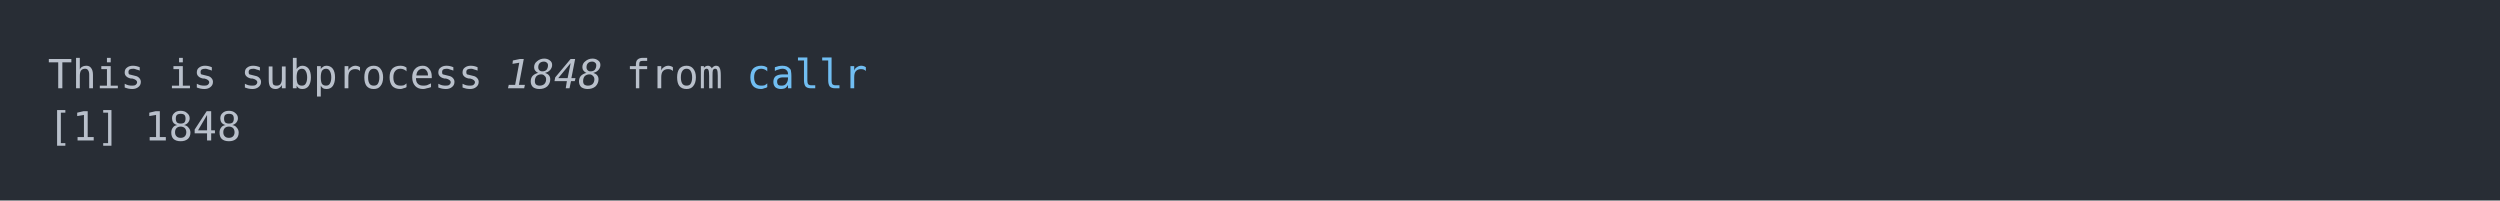
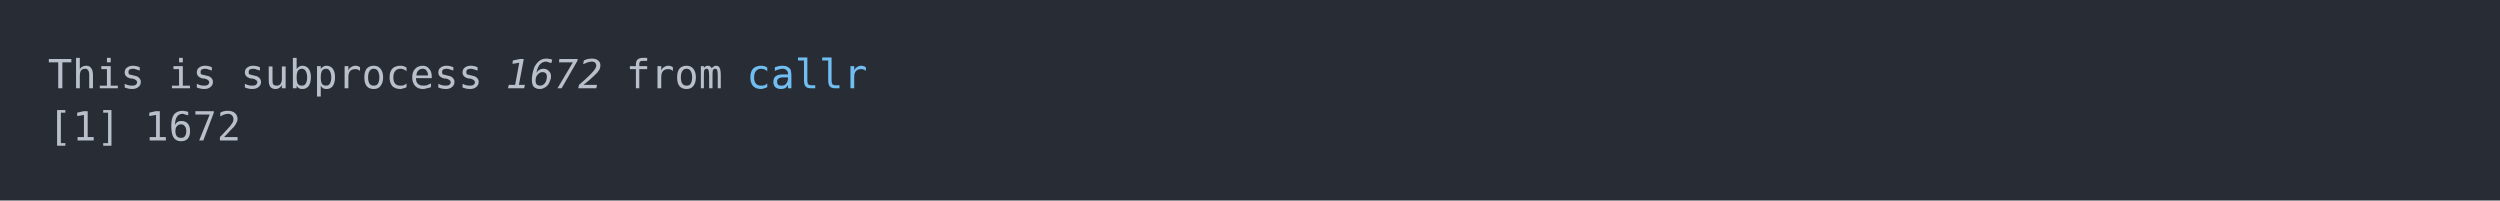
<svg xmlns="http://www.w3.org/2000/svg" xmlns:xlink="http://www.w3.org/1999/xlink" width="1040" height="83.42">
  <rect width="1040" height="83.42" rx="0" ry="0" class="a" />
  <svg height="43.42" viewBox="0 0 100 4.342" width="1000" x="20" y="20">
    <style>.a{fill:rgb(40,45,53)}.b{font-family:'Fira Code',Monaco,Consolas,Menlo,'Bitstream Vera Sans Mono','Powerline Symbols',monospace}.c{fill:transparent}.d{fill:rgb(185,192,203);white-space:pre}.e{fill:rgb(185,192,203);font-style:italic;white-space:pre}.f{fill:rgb(113,190,242);white-space:pre}</style>
    <g font-family="'Fira Code',Monaco,Consolas,Menlo,'Bitstream Vera Sans Mono','Powerline Symbols',monospace" font-size="1.67" class="b">
      <defs>
        <symbol id="a">
          <rect height="3" width="100" x="0" y="0" class="c" />
        </symbol>
      </defs>
      <rect height="4.342" width="100" class="a" />
      <svg x="0" y="0" width="100">
        <svg x="0">
          <use xlink:href="#a" />
          <text x="0" y="1.67" class="d">This</text>
          <text x="5.01" y="1.67" class="d">is</text>
          <text x="8.016" y="1.67" class="d">subprocess</text>
-           <text x="19.038" y="1.67" class="e">1848</text>
+           <text x="19.038" y="1.67" class="e">1672</text>
          <text x="24.048" y="1.67" class="d">from</text>
          <text x="29.058" y="1.67" class="f">callr</text>
          <text x="0" y="3.841" class="d">[1]</text>
-           <text x="4.008" y="3.841" class="d">1848</text>
+           <text x="4.008" y="3.841" class="d">1672</text>
        </svg>
      </svg>
    </g>
  </svg>
</svg>
